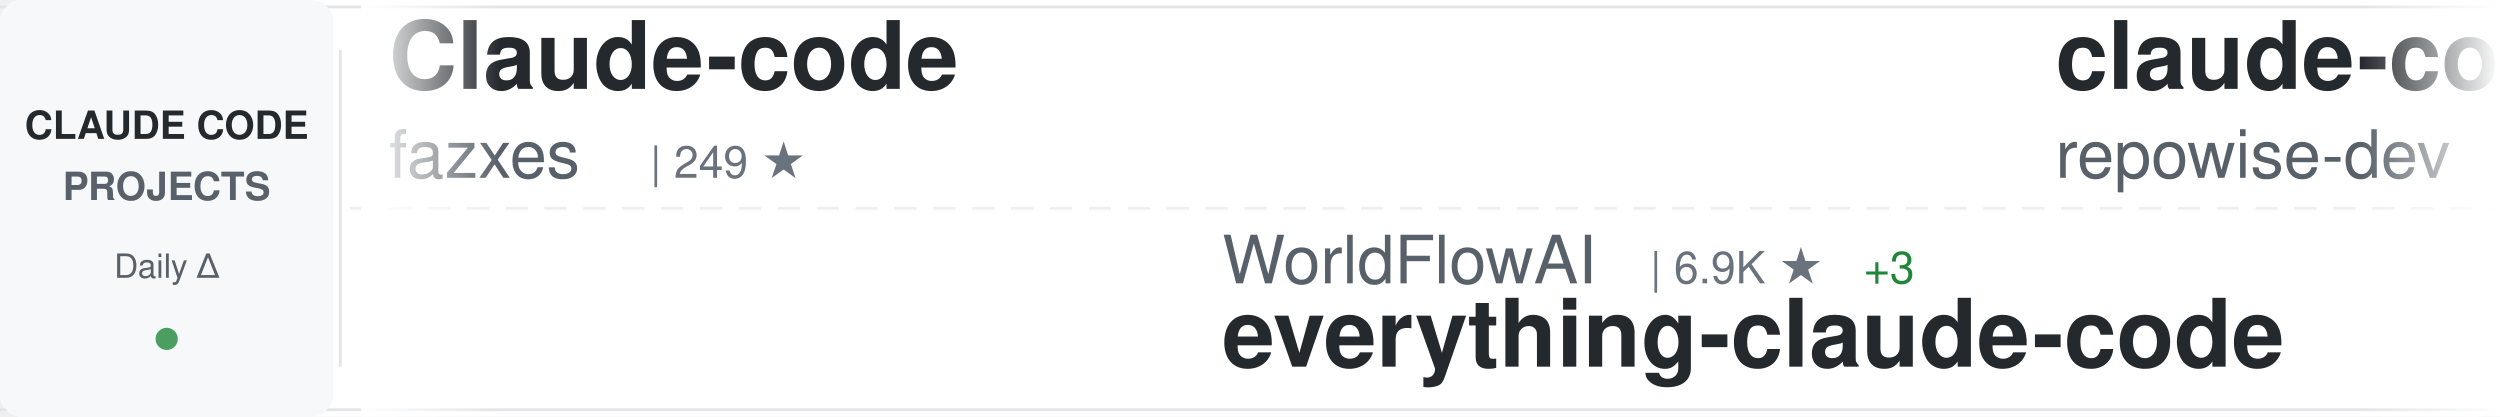
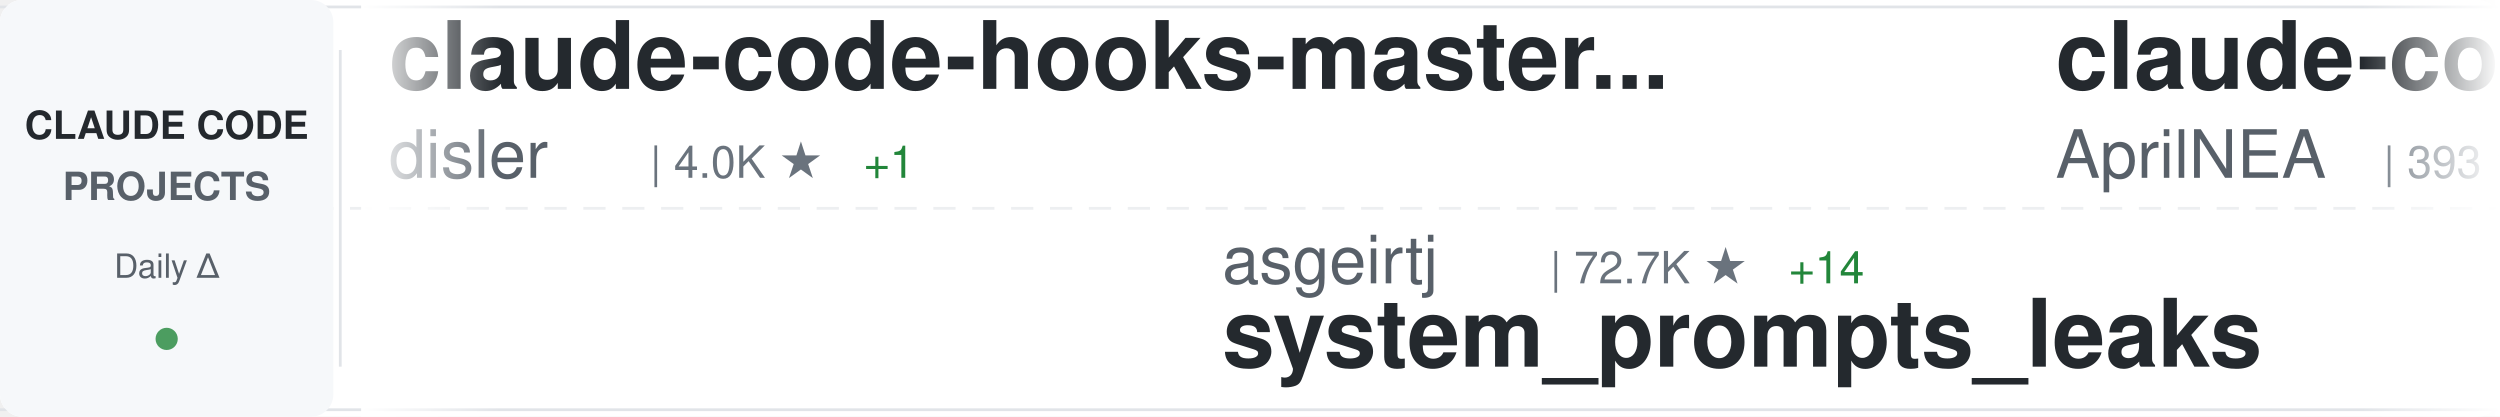
<svg xmlns="http://www.w3.org/2000/svg" width="900" height="150">
  <defs>
    <linearGradient id="awesomeLeftFade" x1="0%" y1="0%" x2="100%" y2="0%">
      <stop offset="0%" style="stop-color:#ffffff;stop-opacity:1" />
      <stop offset="100%" style="stop-color:#ffffff;stop-opacity:0" />
    </linearGradient>
    <linearGradient id="awesomeRightFade" x1="0%" y1="0%" x2="100%" y2="0%">
      <stop offset="0%" style="stop-color:#ffffff;stop-opacity:0" />
      <stop offset="100%" style="stop-color:#ffffff;stop-opacity:1" />
    </linearGradient>
  </defs>
  <rect width="900" height="150" fill="#ffffff" rx="8" />
  <rect x="0" y="2" width="900" height="1" fill="#e1e4e8" />
  <rect x="0" y="147" width="900" height="1" fill="#e1e4e8" />
  <line x1="0" y1="75" x2="900" y2="75" stroke="#e1e4e8" stroke-width="1" stroke-dasharray="8 6" opacity="0.6" />
  <rect x="0" y="0" width="120" height="150" fill="#f6f8fa" rx="8" />
  <text x="60" y="50" font-family="-apple-system, BlinkMacSystemFont, 'Segoe UI', Helvetica, Arial, sans-serif" font-size="14" font-weight="600" fill="#24292e" text-anchor="middle">CLAUDE CODE</text>
  <text x="60" y="72" font-family="-apple-system, BlinkMacSystemFont, 'Segoe UI', Helvetica, Arial, sans-serif" font-size="14" font-weight="600" fill="#586069" text-anchor="middle">PROJECTS</text>
  <text x="60" y="100" font-family="-apple-system, BlinkMacSystemFont, 'Segoe UI', Helvetica, Arial, sans-serif" font-size="12" font-weight="500" fill="#586069" text-anchor="middle">Daily Δ</text>
  <circle cx="60" cy="122" r="4" fill="#22863a" opacity="0.8" />
  <rect x="122" y="18" width="1" height="114" fill="#e1e4e8" />
  <clipPath id="awesomeTickerClip">
    <rect x="130" y="0" width="770" height="150" />
  </clipPath>
  <g clip-path="url(#awesomeTickerClip)">
    <g id="awesomeTickerItems">
      <animateTransform attributeName="transform" attributeType="XML" type="translate" from="0 0" to="-3000 0" dur="54s" repeatCount="indefinite" />
      <g transform="translate(0, 0)">
-         <text x="140" y="32" font-family="-apple-system, BlinkMacSystemFont, 'Segoe UI', Helvetica, Arial, sans-serif" font-size="34" font-weight="600" fill="#24292e">Claude-code</text>
-         <text x="140" y="64" font-family="-apple-system, BlinkMacSystemFont, 'Segoe UI', Helvetica, Arial, sans-serif" font-size="24" font-weight="400" fill="#586069">fazxes</text>
-         <text x="234" y="64" font-family="-apple-system, BlinkMacSystemFont, 'Segoe UI', Helvetica, Arial, sans-serif" font-size="16" font-weight="500" fill="#6a737d">| 249 ★</text>
+         <text x="140" y="32" font-family="-apple-system, BlinkMacSystemFont, 'Segoe UI', Helvetica, Arial, sans-serif" font-size="34" font-weight="600" fill="#24292e">claude-code-hooks-master...</text>
+         <text x="140" y="64" font-family="-apple-system, BlinkMacSystemFont, 'Segoe UI', Helvetica, Arial, sans-serif" font-size="24" font-weight="400" fill="#586069">disler</text>
+         <text x="234" y="64" font-family="-apple-system, BlinkMacSystemFont, 'Segoe UI', Helvetica, Arial, sans-serif" font-size="16" font-weight="500" fill="#6a737d">| 4.0K ★</text>
+         <text x="311" y="64" font-family="-apple-system, BlinkMacSystemFont, 'Segoe UI', Helvetica, Arial, sans-serif" font-size="16" font-weight="500" fill="#22863a"> +1</text>
      </g>
      <g transform="translate(300, 0)">
-         <text x="140" y="102" font-family="-apple-system, BlinkMacSystemFont, 'Segoe UI', Helvetica, Arial, sans-serif" font-size="24" font-weight="400" fill="#586069">WorldFlowAI</text>
-         <text x="294" y="102" font-family="-apple-system, BlinkMacSystemFont, 'Segoe UI', Helvetica, Arial, sans-serif" font-size="16" font-weight="500" fill="#6a737d">| 6.9K ★</text>
-         <text x="371" y="102" font-family="-apple-system, BlinkMacSystemFont, 'Segoe UI', Helvetica, Arial, sans-serif" font-size="16" font-weight="500" fill="#22863a"> +3</text>
-         <text x="140" y="132" font-family="-apple-system, BlinkMacSystemFont, 'Segoe UI', Helvetica, Arial, sans-serif" font-size="34" font-weight="600" fill="#24292e">everything-claude-code</text>
+         <text x="140" y="102" font-family="-apple-system, BlinkMacSystemFont, 'Segoe UI', Helvetica, Arial, sans-serif" font-size="24" font-weight="400" fill="#586069">asgeirtj</text>
+         <text x="258" y="102" font-family="-apple-system, BlinkMacSystemFont, 'Segoe UI', Helvetica, Arial, sans-serif" font-size="16" font-weight="500" fill="#6a737d">| 72.7K ★</text>
+         <text x="344" y="102" font-family="-apple-system, BlinkMacSystemFont, 'Segoe UI', Helvetica, Arial, sans-serif" font-size="16" font-weight="500" fill="#22863a"> +14</text>
+         <text x="140" y="132" font-family="-apple-system, BlinkMacSystemFont, 'Segoe UI', Helvetica, Arial, sans-serif" font-size="34" font-weight="600" fill="#24292e">system_prompts_leaks</text>
      </g>
      <g transform="translate(600, 0)">
-         <text x="140" y="32" font-family="-apple-system, BlinkMacSystemFont, 'Segoe UI', Helvetica, Arial, sans-serif" font-size="34" font-weight="600" fill="#24292e">claude-code-prompts</text>
-         <text x="140" y="64" font-family="-apple-system, BlinkMacSystemFont, 'Segoe UI', Helvetica, Arial, sans-serif" font-size="24" font-weight="400" fill="#586069">repowise-dev</text>
-         <text x="306" y="64" font-family="-apple-system, BlinkMacSystemFont, 'Segoe UI', Helvetica, Arial, sans-serif" font-size="16" font-weight="500" fill="#6a737d">| 1.2K ★</text>
-         <text x="383" y="64" font-family="-apple-system, BlinkMacSystemFont, 'Segoe UI', Helvetica, Arial, sans-serif" font-size="16" font-weight="500" fill="#22863a"> +1</text>
+         <text x="140" y="32" font-family="-apple-system, BlinkMacSystemFont, 'Segoe UI', Helvetica, Arial, sans-serif" font-size="34" font-weight="600" fill="#24292e">claude-code-source</text>
+         <text x="140" y="64" font-family="-apple-system, BlinkMacSystemFont, 'Segoe UI', Helvetica, Arial, sans-serif" font-size="24" font-weight="400" fill="#586069">AprilNEA</text>
+         <text x="258" y="64" font-family="-apple-system, BlinkMacSystemFont, 'Segoe UI', Helvetica, Arial, sans-serif" font-size="16" font-weight="500" fill="#6a737d">| 393 ★</text>
      </g>
      <g transform="translate(900, 0)">
-         <text x="140" y="102" font-family="-apple-system, BlinkMacSystemFont, 'Segoe UI', Helvetica, Arial, sans-serif" font-size="24" font-weight="400" fill="#586069">AprilNEA</text>
-         <text x="258" y="102" font-family="-apple-system, BlinkMacSystemFont, 'Segoe UI', Helvetica, Arial, sans-serif" font-size="16" font-weight="500" fill="#6a737d">| 393 ★</text>
-         <text x="140" y="132" font-family="-apple-system, BlinkMacSystemFont, 'Segoe UI', Helvetica, Arial, sans-serif" font-size="34" font-weight="600" fill="#24292e">claude-code-source</text>
+         <text x="140" y="102" font-family="-apple-system, BlinkMacSystemFont, 'Segoe UI', Helvetica, Arial, sans-serif" font-size="24" font-weight="400" fill="#586069">wanshuiyin</text>
+         <text x="282" y="102" font-family="-apple-system, BlinkMacSystemFont, 'Segoe UI', Helvetica, Arial, sans-serif" font-size="16" font-weight="500" fill="#6a737d">| 20.0K ★</text>
+         <text x="368" y="102" font-family="-apple-system, BlinkMacSystemFont, 'Segoe UI', Helvetica, Arial, sans-serif" font-size="16" font-weight="500" fill="#22863a"> +12</text>
+         <text x="140" y="132" font-family="-apple-system, BlinkMacSystemFont, 'Segoe UI', Helvetica, Arial, sans-serif" font-size="34" font-weight="600" fill="#24292e">Auto-claude-code-researc...</text>
      </g>
      <g transform="translate(1200, 0)">
-         <text x="140" y="32" font-family="-apple-system, BlinkMacSystemFont, 'Segoe UI', Helvetica, Arial, sans-serif" font-size="34" font-weight="600" fill="#24292e">claude-code-rev</text>
-         <text x="140" y="64" font-family="-apple-system, BlinkMacSystemFont, 'Segoe UI', Helvetica, Arial, sans-serif" font-size="24" font-weight="400" fill="#586069">oboard</text>
-         <text x="234" y="64" font-family="-apple-system, BlinkMacSystemFont, 'Segoe UI', Helvetica, Arial, sans-serif" font-size="16" font-weight="500" fill="#6a737d">| 3.3K ★</text>
-         <text x="311" y="64" font-family="-apple-system, BlinkMacSystemFont, 'Segoe UI', Helvetica, Arial, sans-serif" font-size="16" font-weight="500" fill="#cb2431"> -1</text>
-       </g>
-       <g transform="translate(1500, 0)">
-         <text x="140" y="102" font-family="-apple-system, BlinkMacSystemFont, 'Segoe UI', Helvetica, Arial, sans-serif" font-size="24" font-weight="400" fill="#586069">Piebald-AI</text>
-         <text x="282" y="102" font-family="-apple-system, BlinkMacSystemFont, 'Segoe UI', Helvetica, Arial, sans-serif" font-size="16" font-weight="500" fill="#6a737d">| 13.2K ★</text>
-         <text x="140" y="132" font-family="-apple-system, BlinkMacSystemFont, 'Segoe UI', Helvetica, Arial, sans-serif" font-size="34" font-weight="600" fill="#24292e">claude-code-system-promp...</text>
-       </g>
-       <g transform="translate(1800, 0)">
-         <text x="140" y="32" font-family="-apple-system, BlinkMacSystemFont, 'Segoe UI', Helvetica, Arial, sans-serif" font-size="34" font-weight="600" fill="#24292e">claude-code-guide</text>
-         <text x="140" y="64" font-family="-apple-system, BlinkMacSystemFont, 'Segoe UI', Helvetica, Arial, sans-serif" font-size="24" font-weight="400" fill="#586069">zebbern</text>
-         <text x="246" y="64" font-family="-apple-system, BlinkMacSystemFont, 'Segoe UI', Helvetica, Arial, sans-serif" font-size="16" font-weight="500" fill="#6a737d">| 4.7K ★</text>
-       </g>
-       <g transform="translate(2100, 0)">
-         <text x="140" y="102" font-family="-apple-system, BlinkMacSystemFont, 'Segoe UI', Helvetica, Arial, sans-serif" font-size="24" font-weight="400" fill="#586069">LING71671</text>
-         <text x="270" y="102" font-family="-apple-system, BlinkMacSystemFont, 'Segoe UI', Helvetica, Arial, sans-serif" font-size="16" font-weight="500" fill="#6a737d">| 996 ★</text>
-         <text x="140" y="132" font-family="-apple-system, BlinkMacSystemFont, 'Segoe UI', Helvetica, Arial, sans-serif" font-size="34" font-weight="600" fill="#24292e">Open-ClaudeCode</text>
-       </g>
-       <g transform="translate(2400, 0)">
        <text x="140" y="32" font-family="-apple-system, BlinkMacSystemFont, 'Segoe UI', Helvetica, Arial, sans-serif" font-size="34" font-weight="600" fill="#24292e">claude-code-local</text>
        <text x="140" y="64" font-family="-apple-system, BlinkMacSystemFont, 'Segoe UI', Helvetica, Arial, sans-serif" font-size="24" font-weight="400" fill="#586069">nicedreamzapp</text>
        <text x="318" y="64" font-family="-apple-system, BlinkMacSystemFont, 'Segoe UI', Helvetica, Arial, sans-serif" font-size="16" font-weight="500" fill="#6a737d">| 3.5K ★</text>
      </g>
+       <g transform="translate(1500, 0)">
+         <text x="140" y="102" font-family="-apple-system, BlinkMacSystemFont, 'Segoe UI', Helvetica, Arial, sans-serif" font-size="24" font-weight="400" fill="#586069">Njengah</text>
+         <text x="246" y="102" font-family="-apple-system, BlinkMacSystemFont, 'Segoe UI', Helvetica, Arial, sans-serif" font-size="16" font-weight="500" fill="#6a737d">| 2.0K ★</text>
+         <text x="323" y="102" font-family="-apple-system, BlinkMacSystemFont, 'Segoe UI', Helvetica, Arial, sans-serif" font-size="16" font-weight="500" fill="#22863a"> +2.0K</text>
+         <text x="140" y="132" font-family="-apple-system, BlinkMacSystemFont, 'Segoe UI', Helvetica, Arial, sans-serif" font-size="34" font-weight="600" fill="#24292e">claude-code-cheat-sheet</text>
+       </g>
+       <g transform="translate(1800, 0)">
+         <text x="140" y="32" font-family="-apple-system, BlinkMacSystemFont, 'Segoe UI', Helvetica, Arial, sans-serif" font-size="34" font-weight="600" fill="#24292e">Claude-Code-Usage-Monito...</text>
+         <text x="140" y="64" font-family="-apple-system, BlinkMacSystemFont, 'Segoe UI', Helvetica, Arial, sans-serif" font-size="24" font-weight="400" fill="#586069">Maciek-roboblog</text>
+         <text x="342" y="64" font-family="-apple-system, BlinkMacSystemFont, 'Segoe UI', Helvetica, Arial, sans-serif" font-size="16" font-weight="500" fill="#6a737d">| 8.8K ★</text>
+       </g>
+       <g transform="translate(2100, 0)">
+         <text x="140" y="102" font-family="-apple-system, BlinkMacSystemFont, 'Segoe UI', Helvetica, Arial, sans-serif" font-size="24" font-weight="400" fill="#586069">feiskyer</text>
+         <text x="258" y="102" font-family="-apple-system, BlinkMacSystemFont, 'Segoe UI', Helvetica, Arial, sans-serif" font-size="16" font-weight="500" fill="#6a737d">| 1.7K ★</text>
+         <text x="140" y="132" font-family="-apple-system, BlinkMacSystemFont, 'Segoe UI', Helvetica, Arial, sans-serif" font-size="34" font-weight="600" fill="#24292e">claude-code-settings</text>
+       </g>
+       <g transform="translate(2400, 0)">
+         <text x="140" y="32" font-family="-apple-system, BlinkMacSystemFont, 'Segoe UI', Helvetica, Arial, sans-serif" font-size="34" font-weight="600" fill="#24292e">claude-code-source</text>
+         <text x="140" y="64" font-family="-apple-system, BlinkMacSystemFont, 'Segoe UI', Helvetica, Arial, sans-serif" font-size="24" font-weight="400" fill="#586069">JrCx7scC</text>
+         <text x="258" y="64" font-family="-apple-system, BlinkMacSystemFont, 'Segoe UI', Helvetica, Arial, sans-serif" font-size="16" font-weight="500" fill="#6a737d">| 377 ★</text>
+       </g>
      <g transform="translate(2700, 0)">
-         <text x="140" y="102" font-family="-apple-system, BlinkMacSystemFont, 'Segoe UI', Helvetica, Arial, sans-serif" font-size="24" font-weight="400" fill="#586069">VoltAgent</text>
-         <text x="270" y="102" font-family="-apple-system, BlinkMacSystemFont, 'Segoe UI', Helvetica, Arial, sans-serif" font-size="16" font-weight="500" fill="#6a737d">| 26.8K ★</text>
-         <text x="356" y="102" font-family="-apple-system, BlinkMacSystemFont, 'Segoe UI', Helvetica, Arial, sans-serif" font-size="16" font-weight="500" fill="#22863a"> +5</text>
-         <text x="140" y="132" font-family="-apple-system, BlinkMacSystemFont, 'Segoe UI', Helvetica, Arial, sans-serif" font-size="34" font-weight="600" fill="#24292e">awesome-claude-code-suba...</text>
+         <text x="140" y="102" font-family="-apple-system, BlinkMacSystemFont, 'Segoe UI', Helvetica, Arial, sans-serif" font-size="24" font-weight="400" fill="#586069">andrew-kramer-inno</text>
+         <text x="378" y="102" font-family="-apple-system, BlinkMacSystemFont, 'Segoe UI', Helvetica, Arial, sans-serif" font-size="16" font-weight="500" fill="#6a737d">| 595 ★</text>
+         <text x="446" y="102" font-family="-apple-system, BlinkMacSystemFont, 'Segoe UI', Helvetica, Arial, sans-serif" font-size="16" font-weight="500" fill="#22863a"> +1</text>
+         <text x="140" y="132" font-family="-apple-system, BlinkMacSystemFont, 'Segoe UI', Helvetica, Arial, sans-serif" font-size="34" font-weight="600" fill="#24292e">claude-code-source-build</text>
      </g>
      <g transform="translate(3000, 0)">
-         <text x="140" y="32" font-family="-apple-system, BlinkMacSystemFont, 'Segoe UI', Helvetica, Arial, sans-serif" font-size="34" font-weight="600" fill="#24292e">Claude-code</text>
-         <text x="140" y="64" font-family="-apple-system, BlinkMacSystemFont, 'Segoe UI', Helvetica, Arial, sans-serif" font-size="24" font-weight="400" fill="#586069">fazxes</text>
-         <text x="234" y="64" font-family="-apple-system, BlinkMacSystemFont, 'Segoe UI', Helvetica, Arial, sans-serif" font-size="16" font-weight="500" fill="#6a737d">| 249 ★</text>
+         <text x="140" y="32" font-family="-apple-system, BlinkMacSystemFont, 'Segoe UI', Helvetica, Arial, sans-serif" font-size="34" font-weight="600" fill="#24292e">claude-code-hooks-master...</text>
+         <text x="140" y="64" font-family="-apple-system, BlinkMacSystemFont, 'Segoe UI', Helvetica, Arial, sans-serif" font-size="24" font-weight="400" fill="#586069">disler</text>
+         <text x="234" y="64" font-family="-apple-system, BlinkMacSystemFont, 'Segoe UI', Helvetica, Arial, sans-serif" font-size="16" font-weight="500" fill="#6a737d">| 4.0K ★</text>
+         <text x="311" y="64" font-family="-apple-system, BlinkMacSystemFont, 'Segoe UI', Helvetica, Arial, sans-serif" font-size="16" font-weight="500" fill="#22863a"> +1</text>
      </g>
      <g transform="translate(3300, 0)">
-         <text x="140" y="102" font-family="-apple-system, BlinkMacSystemFont, 'Segoe UI', Helvetica, Arial, sans-serif" font-size="24" font-weight="400" fill="#586069">WorldFlowAI</text>
-         <text x="294" y="102" font-family="-apple-system, BlinkMacSystemFont, 'Segoe UI', Helvetica, Arial, sans-serif" font-size="16" font-weight="500" fill="#6a737d">| 6.9K ★</text>
-         <text x="371" y="102" font-family="-apple-system, BlinkMacSystemFont, 'Segoe UI', Helvetica, Arial, sans-serif" font-size="16" font-weight="500" fill="#22863a"> +3</text>
-         <text x="140" y="132" font-family="-apple-system, BlinkMacSystemFont, 'Segoe UI', Helvetica, Arial, sans-serif" font-size="34" font-weight="600" fill="#24292e">everything-claude-code</text>
+         <text x="140" y="102" font-family="-apple-system, BlinkMacSystemFont, 'Segoe UI', Helvetica, Arial, sans-serif" font-size="24" font-weight="400" fill="#586069">asgeirtj</text>
+         <text x="258" y="102" font-family="-apple-system, BlinkMacSystemFont, 'Segoe UI', Helvetica, Arial, sans-serif" font-size="16" font-weight="500" fill="#6a737d">| 72.7K ★</text>
+         <text x="344" y="102" font-family="-apple-system, BlinkMacSystemFont, 'Segoe UI', Helvetica, Arial, sans-serif" font-size="16" font-weight="500" fill="#22863a"> +14</text>
+         <text x="140" y="132" font-family="-apple-system, BlinkMacSystemFont, 'Segoe UI', Helvetica, Arial, sans-serif" font-size="34" font-weight="600" fill="#24292e">system_prompts_leaks</text>
      </g>
      <g transform="translate(3600, 0)">
-         <text x="140" y="32" font-family="-apple-system, BlinkMacSystemFont, 'Segoe UI', Helvetica, Arial, sans-serif" font-size="34" font-weight="600" fill="#24292e">claude-code-prompts</text>
-         <text x="140" y="64" font-family="-apple-system, BlinkMacSystemFont, 'Segoe UI', Helvetica, Arial, sans-serif" font-size="24" font-weight="400" fill="#586069">repowise-dev</text>
-         <text x="306" y="64" font-family="-apple-system, BlinkMacSystemFont, 'Segoe UI', Helvetica, Arial, sans-serif" font-size="16" font-weight="500" fill="#6a737d">| 1.2K ★</text>
-         <text x="383" y="64" font-family="-apple-system, BlinkMacSystemFont, 'Segoe UI', Helvetica, Arial, sans-serif" font-size="16" font-weight="500" fill="#22863a"> +1</text>
+         <text x="140" y="32" font-family="-apple-system, BlinkMacSystemFont, 'Segoe UI', Helvetica, Arial, sans-serif" font-size="34" font-weight="600" fill="#24292e">claude-code-source</text>
+         <text x="140" y="64" font-family="-apple-system, BlinkMacSystemFont, 'Segoe UI', Helvetica, Arial, sans-serif" font-size="24" font-weight="400" fill="#586069">AprilNEA</text>
+         <text x="258" y="64" font-family="-apple-system, BlinkMacSystemFont, 'Segoe UI', Helvetica, Arial, sans-serif" font-size="16" font-weight="500" fill="#6a737d">| 393 ★</text>
      </g>
      <g transform="translate(3900, 0)">
-         <text x="140" y="102" font-family="-apple-system, BlinkMacSystemFont, 'Segoe UI', Helvetica, Arial, sans-serif" font-size="24" font-weight="400" fill="#586069">AprilNEA</text>
-         <text x="258" y="102" font-family="-apple-system, BlinkMacSystemFont, 'Segoe UI', Helvetica, Arial, sans-serif" font-size="16" font-weight="500" fill="#6a737d">| 393 ★</text>
-         <text x="140" y="132" font-family="-apple-system, BlinkMacSystemFont, 'Segoe UI', Helvetica, Arial, sans-serif" font-size="34" font-weight="600" fill="#24292e">claude-code-source</text>
+         <text x="140" y="102" font-family="-apple-system, BlinkMacSystemFont, 'Segoe UI', Helvetica, Arial, sans-serif" font-size="24" font-weight="400" fill="#586069">wanshuiyin</text>
+         <text x="282" y="102" font-family="-apple-system, BlinkMacSystemFont, 'Segoe UI', Helvetica, Arial, sans-serif" font-size="16" font-weight="500" fill="#6a737d">| 20.0K ★</text>
+         <text x="368" y="102" font-family="-apple-system, BlinkMacSystemFont, 'Segoe UI', Helvetica, Arial, sans-serif" font-size="16" font-weight="500" fill="#22863a"> +12</text>
+         <text x="140" y="132" font-family="-apple-system, BlinkMacSystemFont, 'Segoe UI', Helvetica, Arial, sans-serif" font-size="34" font-weight="600" fill="#24292e">Auto-claude-code-researc...</text>
      </g>
    </g>
  </g>
  <rect x="130" y="0" width="50" height="150" fill="url(#awesomeLeftFade)" />
  <rect x="850" y="0" width="50" height="150" fill="url(#awesomeRightFade)" />
</svg>
